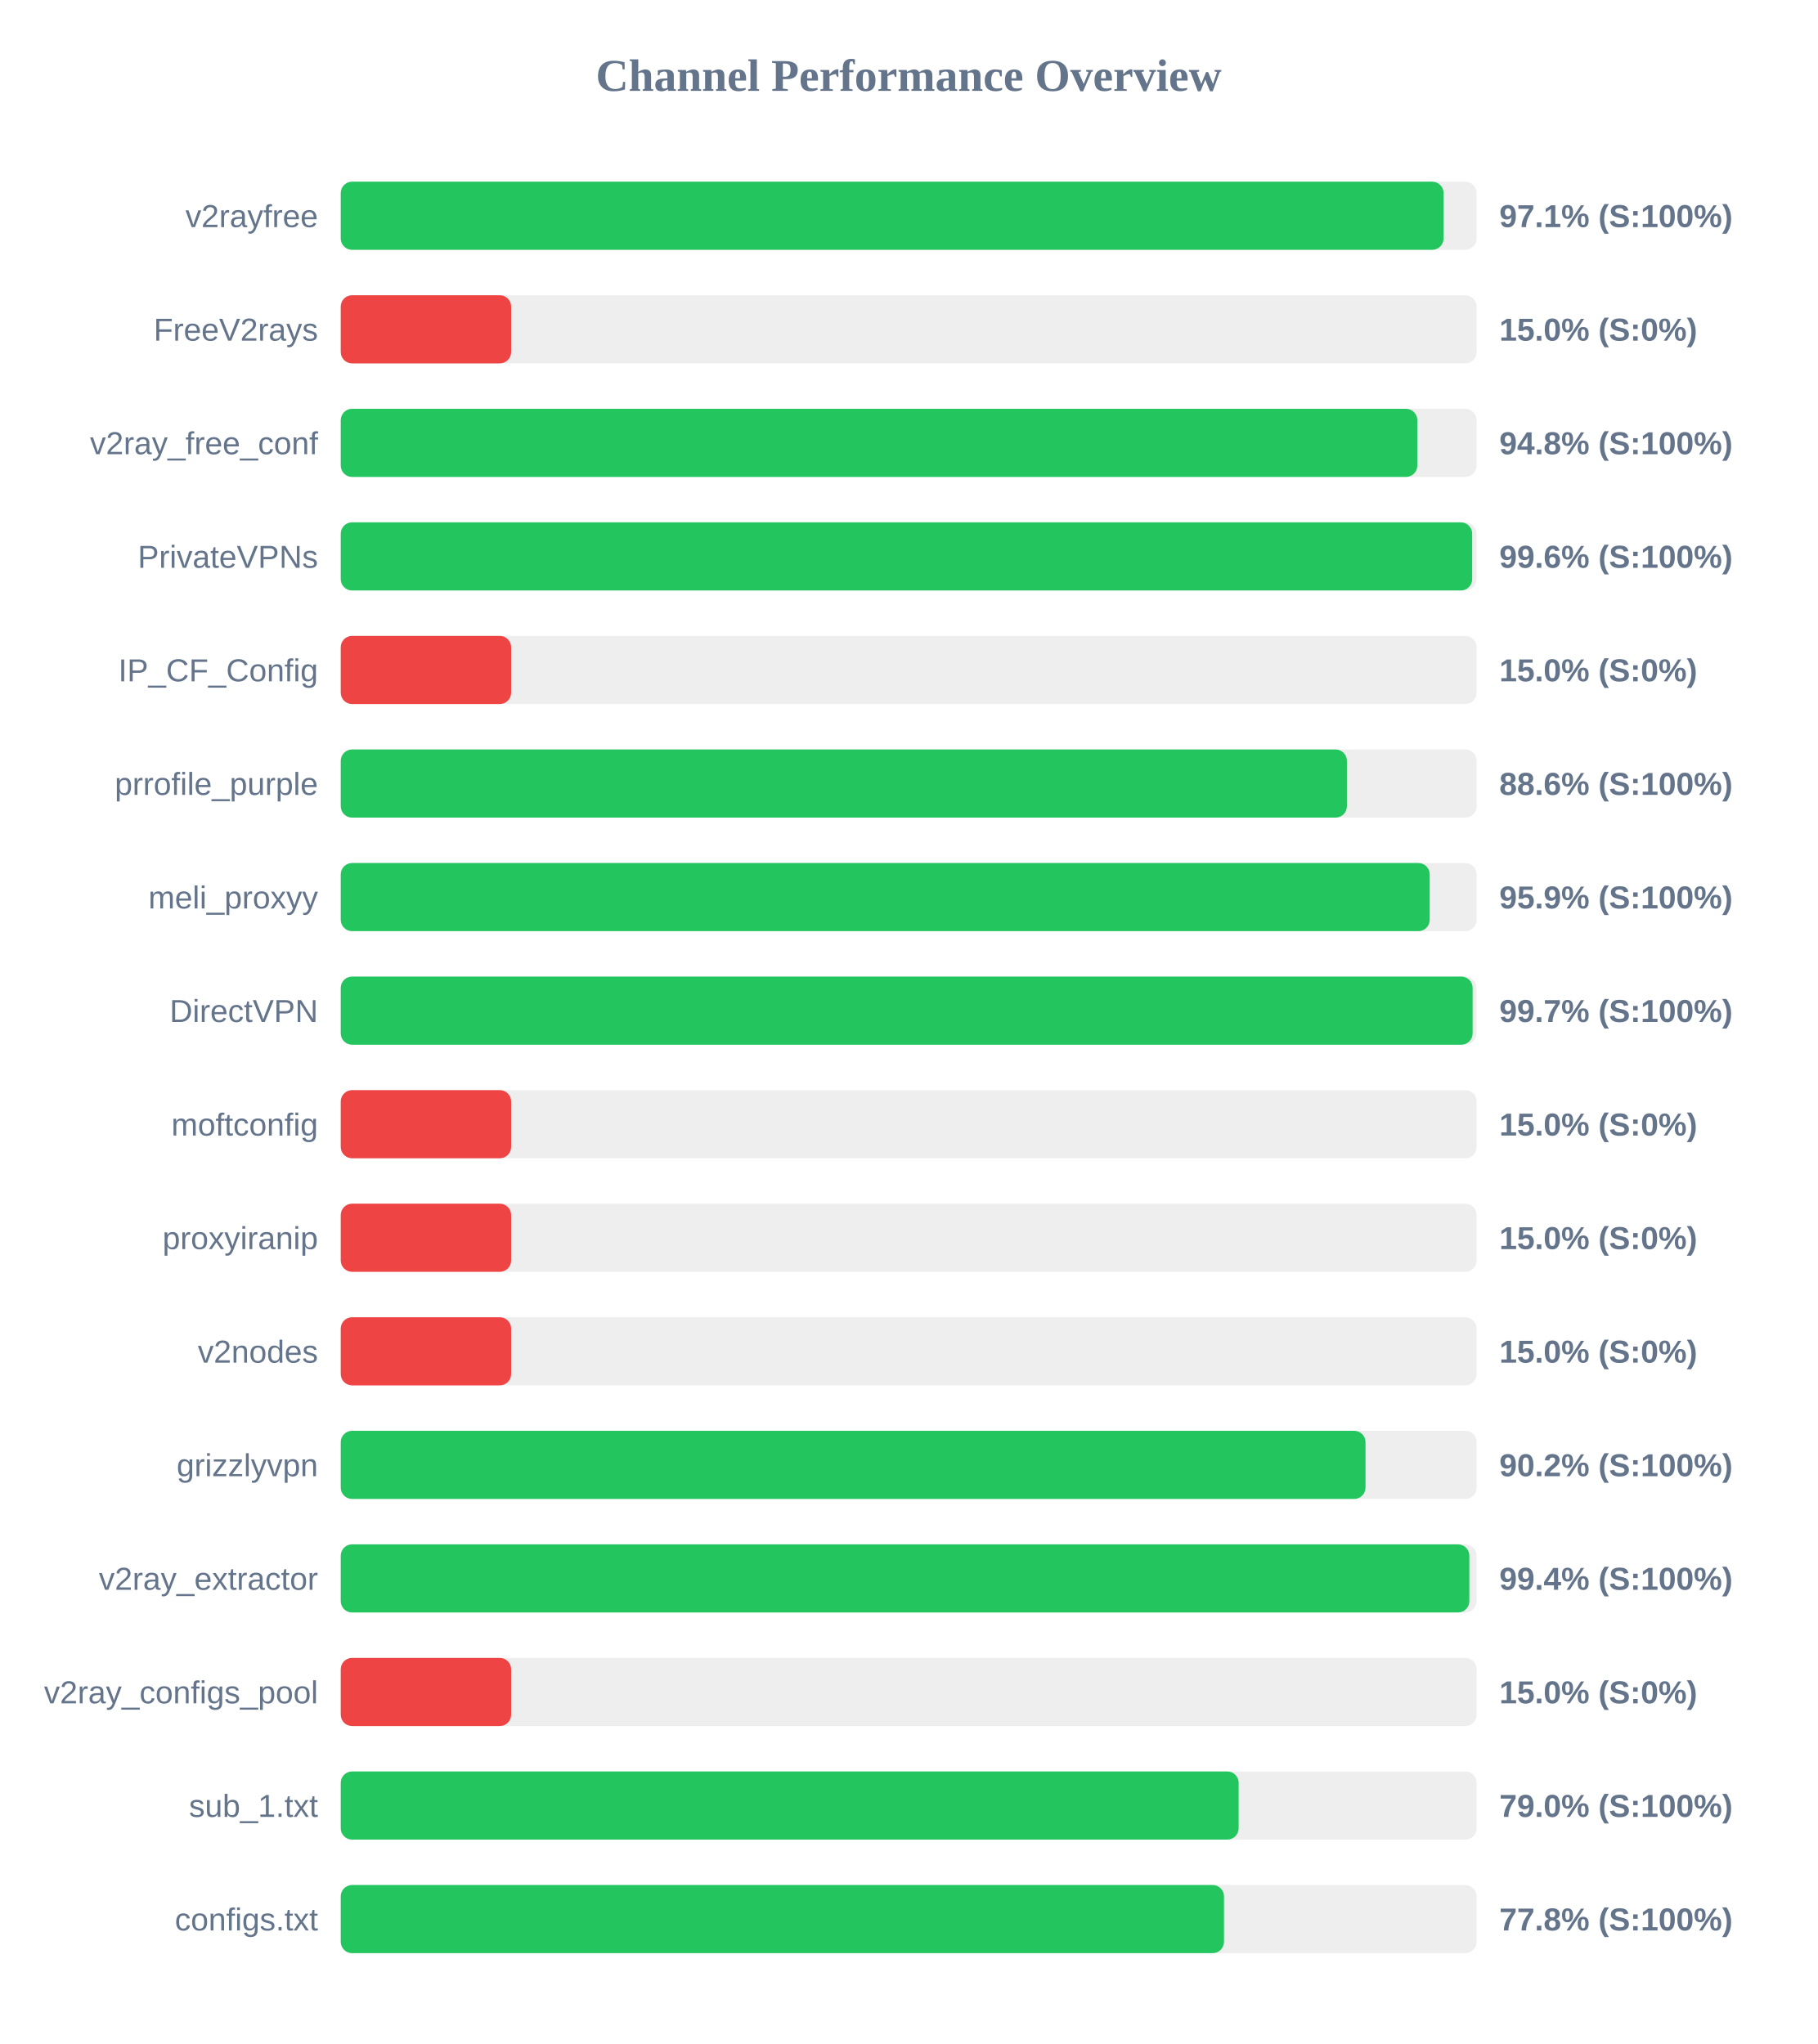
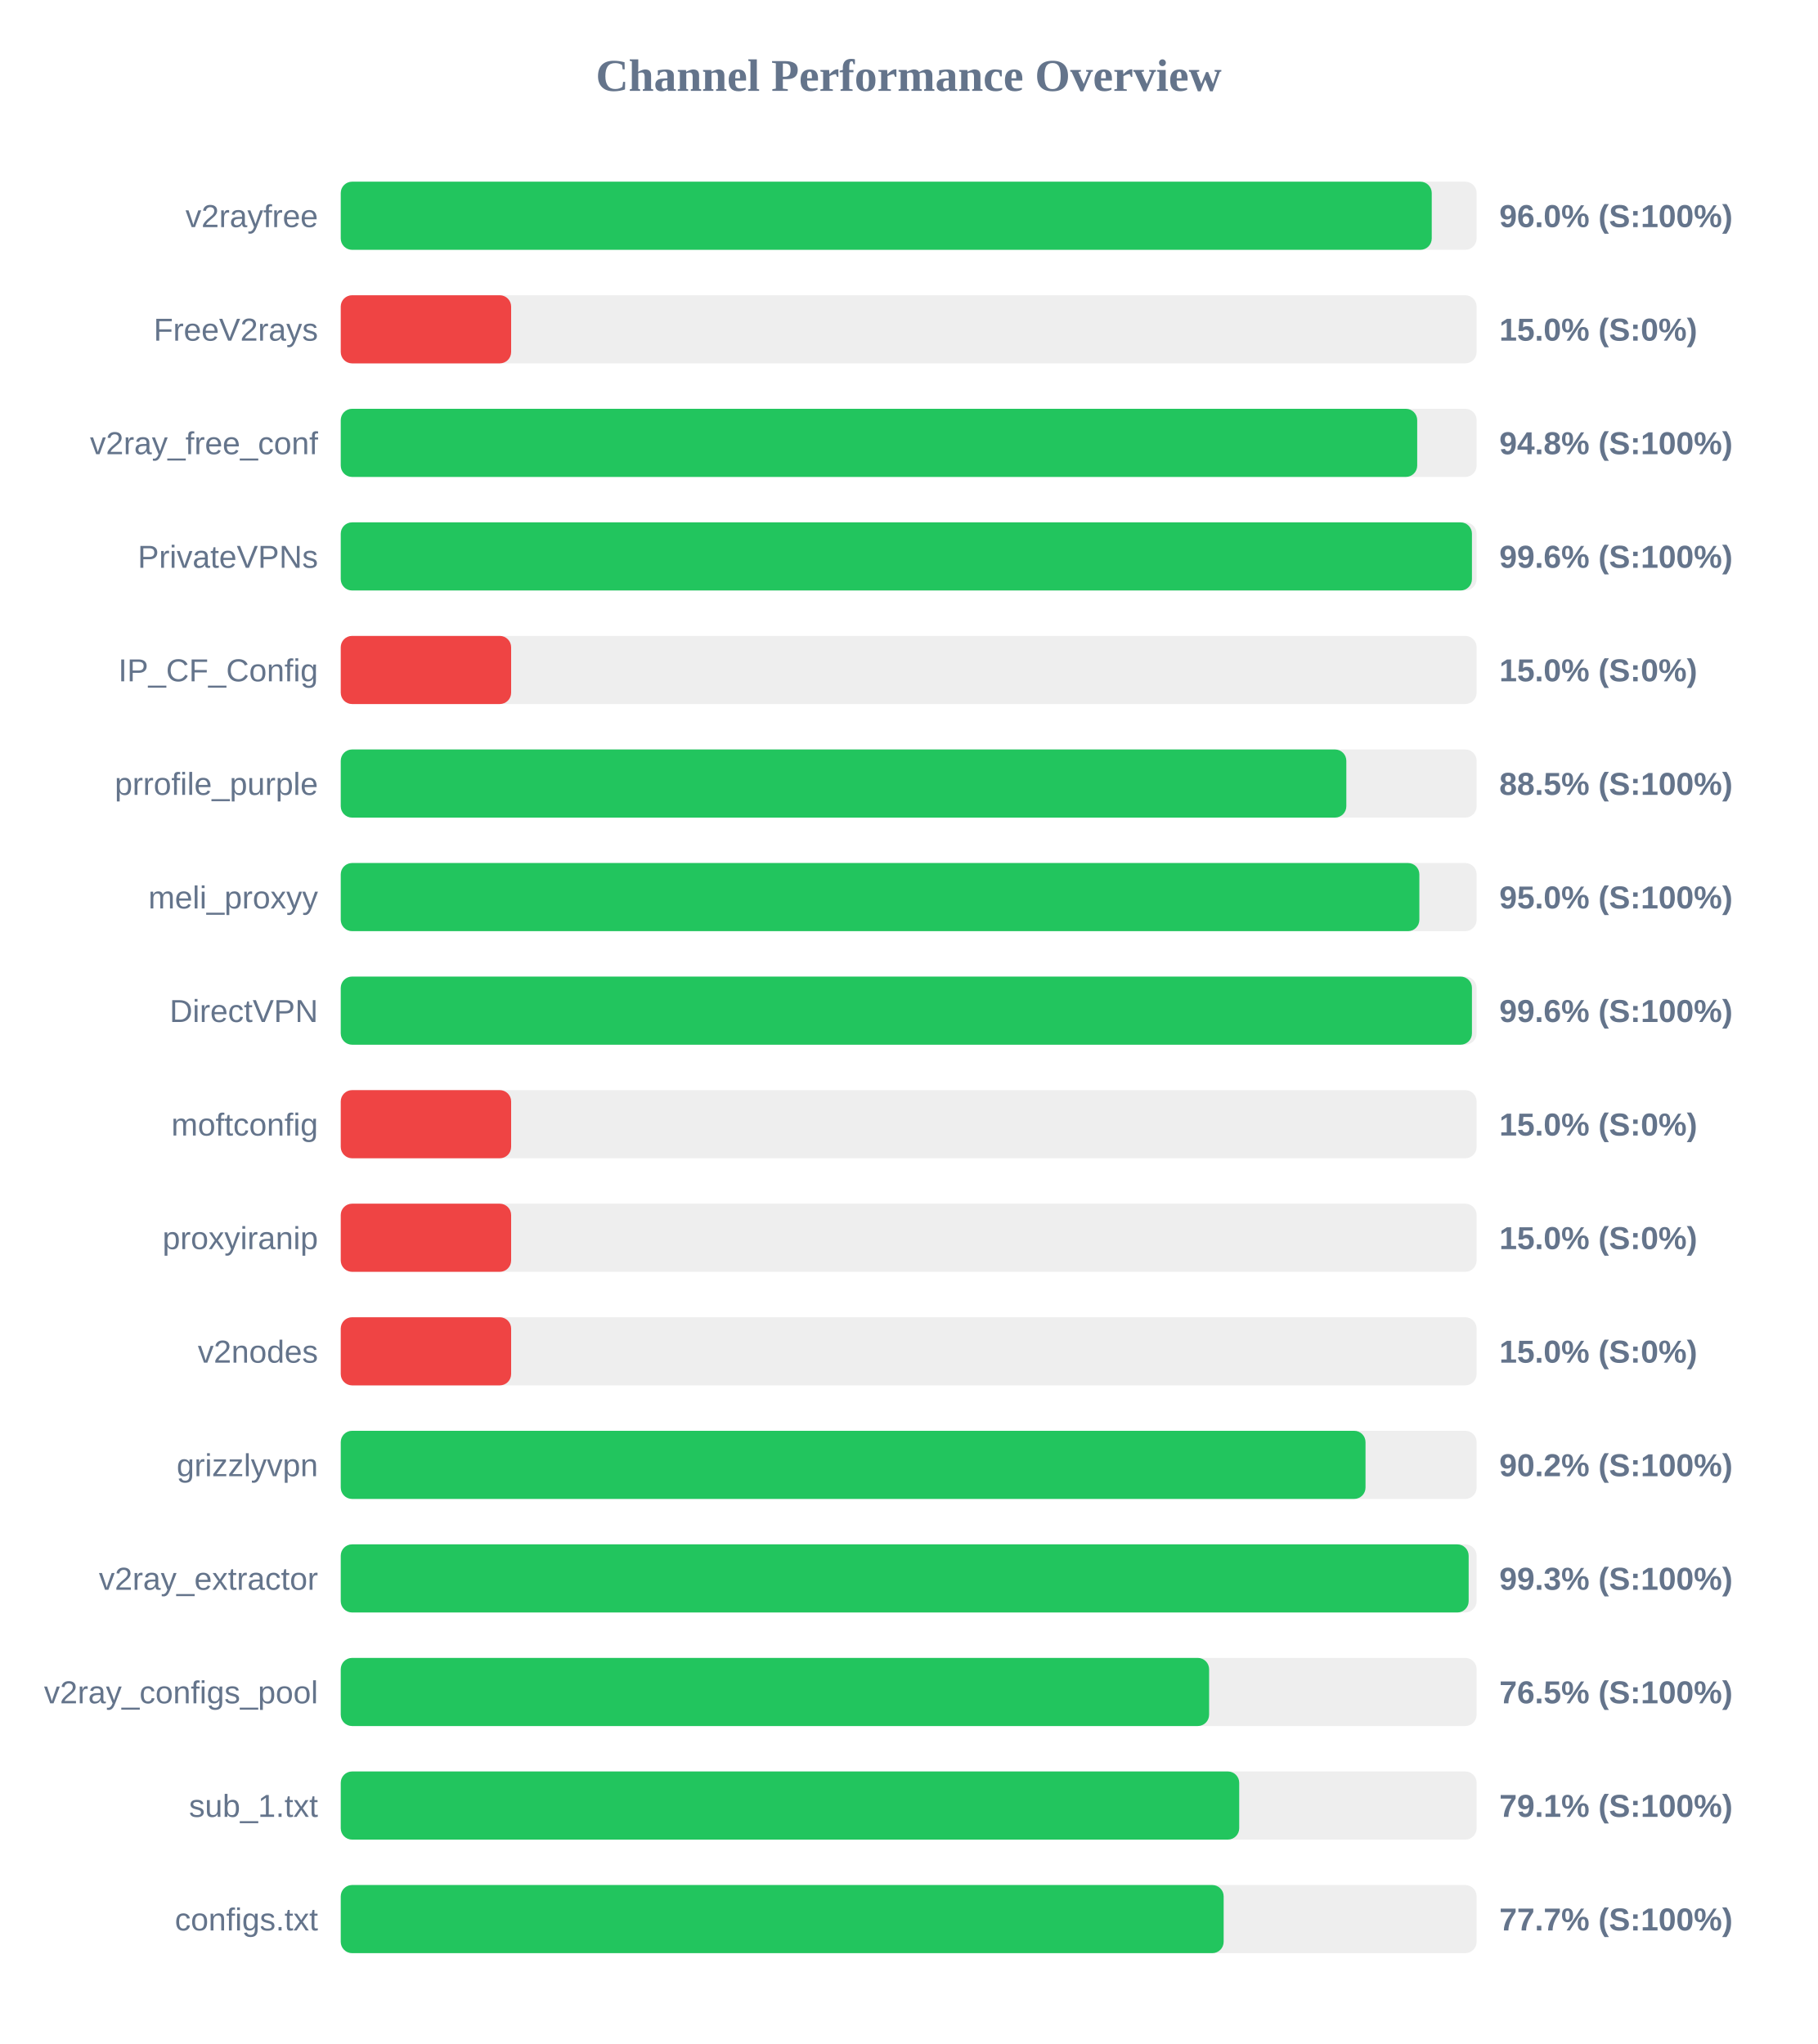
<svg xmlns="http://www.w3.org/2000/svg" width="800" height="900" version="1.1">
  <style>
        .row { font: 14px Arial; fill: #64748b; }
        .score { font: bold 14px Arial; fill: #64748b; }
    </style>
  <text x="400" y="40" text-anchor="middle" font-size="20px" font-weight="bold" fill="#64748b">Channel Performance Overview</text>
  <rect x="150" y="80" width="500" height="30" fill="#eee" rx="5" />
-   <rect x="150" y="80" width="485.45" height="30" fill="#22c55e" rx="5" />
+   <rect x="150" y="80" width="480.25" height="30" fill="#22c55e" rx="5" />
  <text x="140" y="100" text-anchor="end" class="row">v2rayfree</text>
-   <text x="660" y="100" text-anchor="start" class="score">97.1% (S:100%)</text>
+   <text x="660" y="100" text-anchor="start" class="score">96.0% (S:100%)</text>
  <rect x="150" y="130" width="500" height="30" fill="#eee" rx="5" />
  <rect x="150" y="130" width="75.0" height="30" fill="#ef4444" rx="5" />
  <text x="140" y="150" text-anchor="end" class="row">FreeV2rays</text>
  <text x="660" y="150" text-anchor="start" class="score">15.0% (S:0%)</text>
  <rect x="150" y="180" width="500" height="30" fill="#eee" rx="5" />
-   <rect x="150" y="180" width="473.9" height="30" fill="#22c55e" rx="5" />
+   <rect x="150" y="180" width="473.85" height="30" fill="#22c55e" rx="5" />
  <text x="140" y="200" text-anchor="end" class="row">v2ray_free_conf</text>
  <text x="660" y="200" text-anchor="start" class="score">94.8% (S:100%)</text>
  <rect x="150" y="230" width="500" height="30" fill="#eee" rx="5" />
-   <rect x="150" y="230" width="498.05" height="30" fill="#22c55e" rx="5" />
+   <rect x="150" y="230" width="497.95" height="30" fill="#22c55e" rx="5" />
  <text x="140" y="250" text-anchor="end" class="row">PrivateVPNs</text>
  <text x="660" y="250" text-anchor="start" class="score">99.6% (S:100%)</text>
  <rect x="150" y="280" width="500" height="30" fill="#eee" rx="5" />
  <rect x="150" y="280" width="75.0" height="30" fill="#ef4444" rx="5" />
  <text x="140" y="300" text-anchor="end" class="row">IP_CF_Config</text>
  <text x="660" y="300" text-anchor="start" class="score">15.0% (S:0%)</text>
  <rect x="150" y="330" width="500" height="30" fill="#eee" rx="5" />
-   <rect x="150" y="330" width="442.9" height="30" fill="#22c55e" rx="5" />
+   <rect x="150" y="330" width="442.65" height="30" fill="#22c55e" rx="5" />
  <text x="140" y="350" text-anchor="end" class="row">prrofile_purple</text>
-   <text x="660" y="350" text-anchor="start" class="score">88.6% (S:100%)</text>
+   <text x="660" y="350" text-anchor="start" class="score">88.5% (S:100%)</text>
  <rect x="150" y="380" width="500" height="30" fill="#eee" rx="5" />
-   <rect x="150" y="380" width="479.35" height="30" fill="#22c55e" rx="5" />
+   <rect x="150" y="380" width="474.8" height="30" fill="#22c55e" rx="5" />
  <text x="140" y="400" text-anchor="end" class="row">meli_proxyy</text>
-   <text x="660" y="400" text-anchor="start" class="score">95.9% (S:100%)</text>
+   <text x="660" y="400" text-anchor="start" class="score">95.0% (S:100%)</text>
  <rect x="150" y="430" width="500" height="30" fill="#eee" rx="5" />
-   <rect x="150" y="430" width="498.25" height="30" fill="#22c55e" rx="5" />
+   <rect x="150" y="430" width="497.95" height="30" fill="#22c55e" rx="5" />
  <text x="140" y="450" text-anchor="end" class="row">DirectVPN</text>
-   <text x="660" y="450" text-anchor="start" class="score">99.7% (S:100%)</text>
+   <text x="660" y="450" text-anchor="start" class="score">99.6% (S:100%)</text>
  <rect x="150" y="480" width="500" height="30" fill="#eee" rx="5" />
  <rect x="150" y="480" width="75.0" height="30" fill="#ef4444" rx="5" />
  <text x="140" y="500" text-anchor="end" class="row">moftconfig</text>
  <text x="660" y="500" text-anchor="start" class="score">15.0% (S:0%)</text>
  <rect x="150" y="530" width="500" height="30" fill="#eee" rx="5" />
  <rect x="150" y="530" width="75.0" height="30" fill="#ef4444" rx="5" />
  <text x="140" y="550" text-anchor="end" class="row">proxyiranip</text>
  <text x="660" y="550" text-anchor="start" class="score">15.0% (S:0%)</text>
  <rect x="150" y="580" width="500" height="30" fill="#eee" rx="5" />
  <rect x="150" y="580" width="75.0" height="30" fill="#ef4444" rx="5" />
  <text x="140" y="600" text-anchor="end" class="row">v2nodes</text>
  <text x="660" y="600" text-anchor="start" class="score">15.0% (S:0%)</text>
  <rect x="150" y="630" width="500" height="30" fill="#eee" rx="5" />
  <rect x="150" y="630" width="451.1" height="30" fill="#22c55e" rx="5" />
  <text x="140" y="650" text-anchor="end" class="row">grizzlyvpn</text>
  <text x="660" y="650" text-anchor="start" class="score">90.2% (S:100%)</text>
  <rect x="150" y="680" width="500" height="30" fill="#eee" rx="5" />
-   <rect x="150" y="680" width="496.8" height="30" fill="#22c55e" rx="5" />
+   <rect x="150" y="680" width="496.5" height="30" fill="#22c55e" rx="5" />
  <text x="140" y="700" text-anchor="end" class="row">v2ray_extractor</text>
-   <text x="660" y="700" text-anchor="start" class="score">99.4% (S:100%)</text>
+   <text x="660" y="700" text-anchor="start" class="score">99.3% (S:100%)</text>
  <rect x="150" y="730" width="500" height="30" fill="#eee" rx="5" />
-   <rect x="150" y="730" width="75.0" height="30" fill="#ef4444" rx="5" />
+   <rect x="150" y="730" width="382.25" height="30" fill="#22c55e" rx="5" />
  <text x="140" y="750" text-anchor="end" class="row">v2ray_configs_pool</text>
-   <text x="660" y="750" text-anchor="start" class="score">15.0% (S:0%)</text>
+   <text x="660" y="750" text-anchor="start" class="score">76.5% (S:100%)</text>
  <rect x="150" y="780" width="500" height="30" fill="#eee" rx="5" />
-   <rect x="150" y="780" width="395.25" height="30" fill="#22c55e" rx="5" />
+   <rect x="150" y="780" width="395.5" height="30" fill="#22c55e" rx="5" />
  <text x="140" y="800" text-anchor="end" class="row">sub_1.txt</text>
-   <text x="660" y="800" text-anchor="start" class="score">79.0% (S:100%)</text>
+   <text x="660" y="800" text-anchor="start" class="score">79.1% (S:100%)</text>
  <rect x="150" y="830" width="500" height="30" fill="#eee" rx="5" />
-   <rect x="150" y="830" width="388.8" height="30" fill="#22c55e" rx="5" />
+   <rect x="150" y="830" width="388.65" height="30" fill="#22c55e" rx="5" />
  <text x="140" y="850" text-anchor="end" class="row">configs.txt</text>
-   <text x="660" y="850" text-anchor="start" class="score">77.8% (S:100%)</text>
+   <text x="660" y="850" text-anchor="start" class="score">77.7% (S:100%)</text>
</svg>
